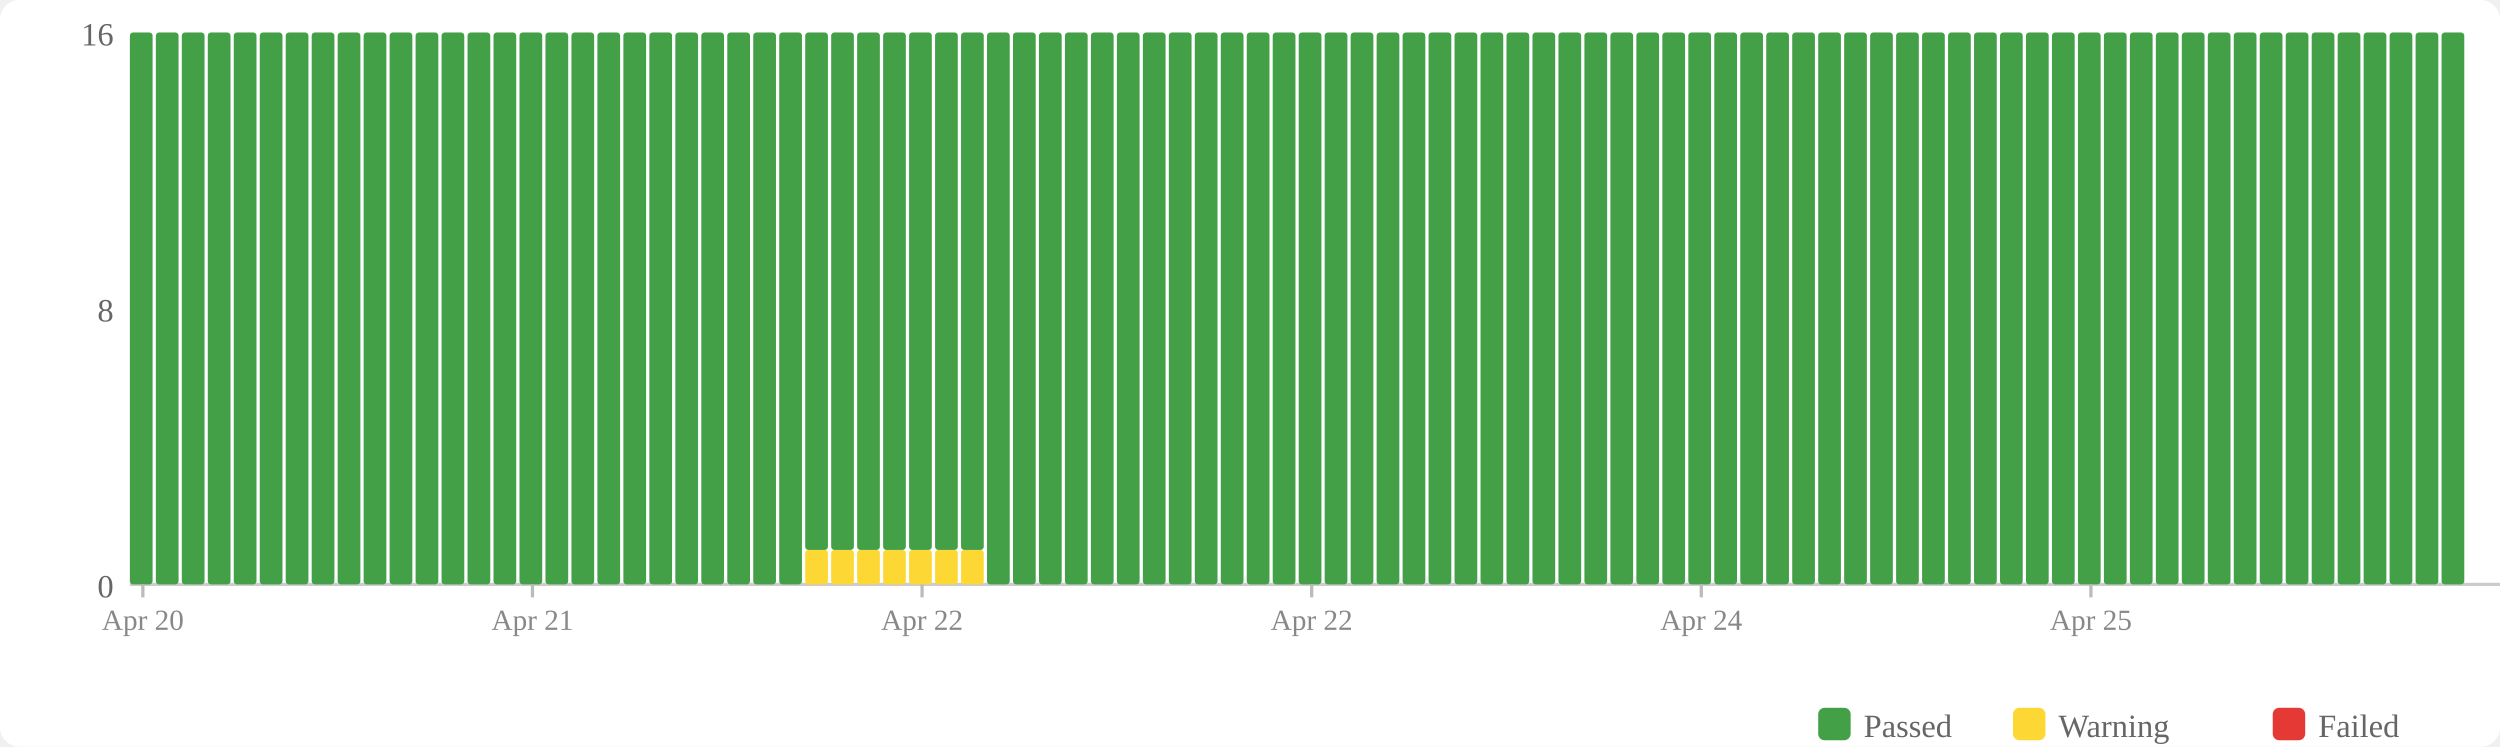
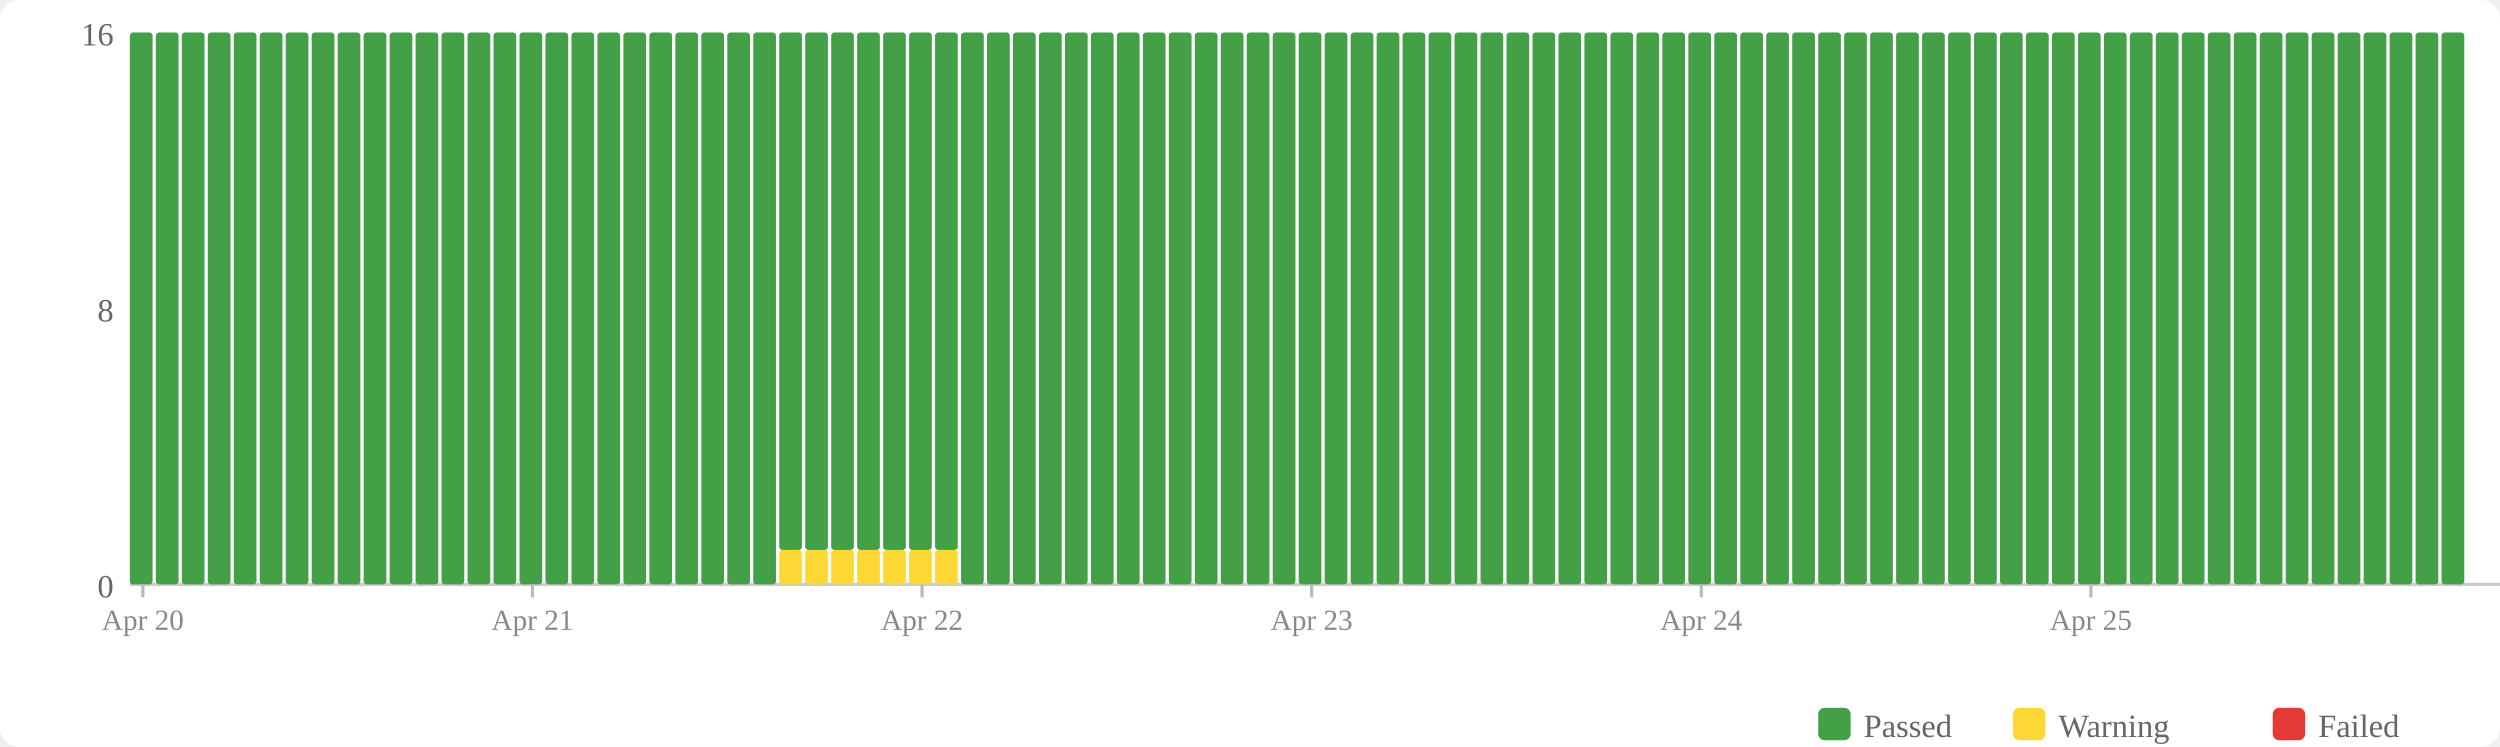
<svg xmlns="http://www.w3.org/2000/svg" width="770" height="230" viewBox="0 0 770 230">
  <rect width="770" height="230" fill="#fff" rx="6" />
  <rect x="560" y="218" width="10" height="10" fill="#43a047" rx="2" />
  <text x="574" y="227" font-size="10" fill="#666">Passed</text>
  <rect x="620" y="218" width="10" height="10" fill="#fdd835" rx="2" />
  <text x="634" y="227" font-size="10" fill="#666">Warning</text>
  <rect x="700" y="218" width="10" height="10" fill="#e53935" rx="2" />
  <text x="714" y="227" font-size="10" fill="#666">Failed</text>
  <text x="35" y="184" text-anchor="end" font-size="10" fill="#666">0</text>
  <text x="35" y="99" text-anchor="end" font-size="10" fill="#666">8</text>
  <text x="35" y="14" text-anchor="end" font-size="10" fill="#666">16</text>
  <line x1="40" y1="180" x2="770" y2="180" stroke="#ccc" stroke-width="1" />
  <rect x="40" y="10" width="7" height="170" fill="#43a047" rx="1" />
  <rect x="48" y="10" width="7" height="170" fill="#43a047" rx="1" />
  <rect x="56" y="10" width="7" height="170" fill="#43a047" rx="1" />
  <rect x="64" y="10" width="7" height="170" fill="#43a047" rx="1" />
  <rect x="72" y="10" width="7" height="170" fill="#43a047" rx="1" />
  <rect x="80" y="10" width="7" height="170" fill="#43a047" rx="1" />
  <rect x="88" y="10" width="7" height="170" fill="#43a047" rx="1" />
  <rect x="96" y="10" width="7" height="170" fill="#43a047" rx="1" />
  <rect x="104" y="10" width="7" height="170" fill="#43a047" rx="1" />
  <rect x="112" y="10" width="7" height="170" fill="#43a047" rx="1" />
  <rect x="120" y="10" width="7" height="170" fill="#43a047" rx="1" />
  <rect x="128" y="10" width="7" height="170" fill="#43a047" rx="1" />
  <rect x="136" y="10" width="7" height="170" fill="#43a047" rx="1" />
  <rect x="144" y="10" width="7" height="170" fill="#43a047" rx="1" />
  <rect x="152" y="10" width="7" height="170" fill="#43a047" rx="1" />
  <rect x="160" y="10" width="7" height="170" fill="#43a047" rx="1" />
  <rect x="168" y="10" width="7" height="170" fill="#43a047" rx="1" />
  <rect x="176" y="10" width="7" height="170" fill="#43a047" rx="1" />
  <rect x="184" y="10" width="7" height="170" fill="#43a047" rx="1" />
  <rect x="192" y="10" width="7" height="170" fill="#43a047" rx="1" />
  <rect x="200" y="10" width="7" height="170" fill="#43a047" rx="1" />
  <rect x="208" y="10" width="7" height="170" fill="#43a047" rx="1" />
  <rect x="216" y="10" width="7" height="170" fill="#43a047" rx="1" />
  <rect x="224" y="10" width="7" height="170" fill="#43a047" rx="1" />
  <rect x="232" y="10" width="7" height="170" fill="#43a047" rx="1" />
-   <rect x="240" y="10" width="7" height="170" fill="#43a047" rx="1" />
+   <rect x="240" y="169.375" width="7" height="10.625" fill="#fdd835" rx="1" />
+   <rect x="240" y="10" width="7" height="159.375" fill="#43a047" rx="1" />
  <rect x="248" y="169.375" width="7" height="10.625" fill="#fdd835" rx="1" />
  <rect x="248" y="10" width="7" height="159.375" fill="#43a047" rx="1" />
  <rect x="256" y="169.375" width="7" height="10.625" fill="#fdd835" rx="1" />
  <rect x="256" y="10" width="7" height="159.375" fill="#43a047" rx="1" />
  <rect x="264" y="169.375" width="7" height="10.625" fill="#fdd835" rx="1" />
  <rect x="264" y="10" width="7" height="159.375" fill="#43a047" rx="1" />
  <rect x="272" y="169.375" width="7" height="10.625" fill="#fdd835" rx="1" />
  <rect x="272" y="10" width="7" height="159.375" fill="#43a047" rx="1" />
  <rect x="280" y="169.375" width="7" height="10.625" fill="#fdd835" rx="1" />
  <rect x="280" y="10" width="7" height="159.375" fill="#43a047" rx="1" />
  <rect x="288" y="169.375" width="7" height="10.625" fill="#fdd835" rx="1" />
  <rect x="288" y="10" width="7" height="159.375" fill="#43a047" rx="1" />
-   <rect x="296" y="169.375" width="7" height="10.625" fill="#fdd835" rx="1" />
-   <rect x="296" y="10" width="7" height="159.375" fill="#43a047" rx="1" />
+   <rect x="296" y="10" width="7" height="170" fill="#43a047" rx="1" />
  <rect x="304" y="10" width="7" height="170" fill="#43a047" rx="1" />
  <rect x="312" y="10" width="7" height="170" fill="#43a047" rx="1" />
  <rect x="320" y="10" width="7" height="170" fill="#43a047" rx="1" />
  <rect x="328" y="10" width="7" height="170" fill="#43a047" rx="1" />
  <rect x="336" y="10" width="7" height="170" fill="#43a047" rx="1" />
  <rect x="344" y="10" width="7" height="170" fill="#43a047" rx="1" />
  <rect x="352" y="10" width="7" height="170" fill="#43a047" rx="1" />
  <rect x="360" y="10" width="7" height="170" fill="#43a047" rx="1" />
  <rect x="368" y="10" width="7" height="170" fill="#43a047" rx="1" />
  <rect x="376" y="10" width="7" height="170" fill="#43a047" rx="1" />
  <rect x="384" y="10" width="7" height="170" fill="#43a047" rx="1" />
  <rect x="392" y="10" width="7" height="170" fill="#43a047" rx="1" />
  <rect x="400" y="10" width="7" height="170" fill="#43a047" rx="1" />
  <rect x="408" y="10" width="7" height="170" fill="#43a047" rx="1" />
  <rect x="416" y="10" width="7" height="170" fill="#43a047" rx="1" />
  <rect x="424" y="10" width="7" height="170" fill="#43a047" rx="1" />
  <rect x="432" y="10" width="7" height="170" fill="#43a047" rx="1" />
  <rect x="440" y="10" width="7" height="170" fill="#43a047" rx="1" />
  <rect x="448" y="10" width="7" height="170" fill="#43a047" rx="1" />
  <rect x="456" y="10" width="7" height="170" fill="#43a047" rx="1" />
  <rect x="464" y="10" width="7" height="170" fill="#43a047" rx="1" />
  <rect x="472" y="10" width="7" height="170" fill="#43a047" rx="1" />
  <rect x="480" y="10" width="7" height="170" fill="#43a047" rx="1" />
  <rect x="488" y="10" width="7" height="170" fill="#43a047" rx="1" />
  <rect x="496" y="10" width="7" height="170" fill="#43a047" rx="1" />
  <rect x="504" y="10" width="7" height="170" fill="#43a047" rx="1" />
  <rect x="512" y="10" width="7" height="170" fill="#43a047" rx="1" />
  <rect x="520" y="10" width="7" height="170" fill="#43a047" rx="1" />
  <rect x="528" y="10" width="7" height="170" fill="#43a047" rx="1" />
  <rect x="536" y="10" width="7" height="170" fill="#43a047" rx="1" />
  <rect x="544" y="10" width="7" height="170" fill="#43a047" rx="1" />
  <rect x="552" y="10" width="7" height="170" fill="#43a047" rx="1" />
  <rect x="560" y="10" width="7" height="170" fill="#43a047" rx="1" />
  <rect x="568" y="10" width="7" height="170" fill="#43a047" rx="1" />
  <rect x="576" y="10" width="7" height="170" fill="#43a047" rx="1" />
  <rect x="584" y="10" width="7" height="170" fill="#43a047" rx="1" />
  <rect x="592" y="10" width="7" height="170" fill="#43a047" rx="1" />
  <rect x="600" y="10" width="7" height="170" fill="#43a047" rx="1" />
  <rect x="608" y="10" width="7" height="170" fill="#43a047" rx="1" />
  <rect x="616" y="10" width="7" height="170" fill="#43a047" rx="1" />
  <rect x="624" y="10" width="7" height="170" fill="#43a047" rx="1" />
  <rect x="632" y="10" width="7" height="170" fill="#43a047" rx="1" />
  <rect x="640" y="10" width="7" height="170" fill="#43a047" rx="1" />
  <rect x="648" y="10" width="7" height="170" fill="#43a047" rx="1" />
  <rect x="656" y="10" width="7" height="170" fill="#43a047" rx="1" />
  <rect x="664" y="10" width="7" height="170" fill="#43a047" rx="1" />
  <rect x="672" y="10" width="7" height="170" fill="#43a047" rx="1" />
  <rect x="680" y="10" width="7" height="170" fill="#43a047" rx="1" />
  <rect x="688" y="10" width="7" height="170" fill="#43a047" rx="1" />
  <rect x="696" y="10" width="7" height="170" fill="#43a047" rx="1" />
  <rect x="704" y="10" width="7" height="170" fill="#43a047" rx="1" />
  <rect x="712" y="10" width="7" height="170" fill="#43a047" rx="1" />
  <rect x="720" y="10" width="7" height="170" fill="#43a047" rx="1" />
  <rect x="728" y="10" width="7" height="170" fill="#43a047" rx="1" />
  <rect x="736" y="10" width="7" height="170" fill="#43a047" rx="1" />
  <rect x="744" y="10" width="7" height="170" fill="#43a047" rx="1" />
  <rect x="752" y="10" width="7" height="170" fill="#43a047" rx="1" />
  <line x1="44.0" y1="180" x2="44.0" y2="184" stroke="#bbb" stroke-width="1" />
  <text x="44.0" y="194" text-anchor="middle" font-size="9" fill="#888">Apr 20</text>
  <line x1="164.0" y1="180" x2="164.0" y2="184" stroke="#bbb" stroke-width="1" />
  <text x="164.0" y="194" text-anchor="middle" font-size="9" fill="#888">Apr 21</text>
  <line x1="284.0" y1="180" x2="284.0" y2="184" stroke="#bbb" stroke-width="1" />
  <text x="284.0" y="194" text-anchor="middle" font-size="9" fill="#888">Apr 22</text>
  <line x1="404.0" y1="180" x2="404.0" y2="184" stroke="#bbb" stroke-width="1" />
-   <text x="404.0" y="194" text-anchor="middle" font-size="9" fill="#888">Apr 22</text>
+   <text x="404.0" y="194" text-anchor="middle" font-size="9" fill="#888">Apr 23</text>
  <line x1="524.0" y1="180" x2="524.0" y2="184" stroke="#bbb" stroke-width="1" />
  <text x="524.0" y="194" text-anchor="middle" font-size="9" fill="#888">Apr 24</text>
  <line x1="644.0" y1="180" x2="644.0" y2="184" stroke="#bbb" stroke-width="1" />
  <text x="644.0" y="194" text-anchor="middle" font-size="9" fill="#888">Apr 25</text>
</svg>
